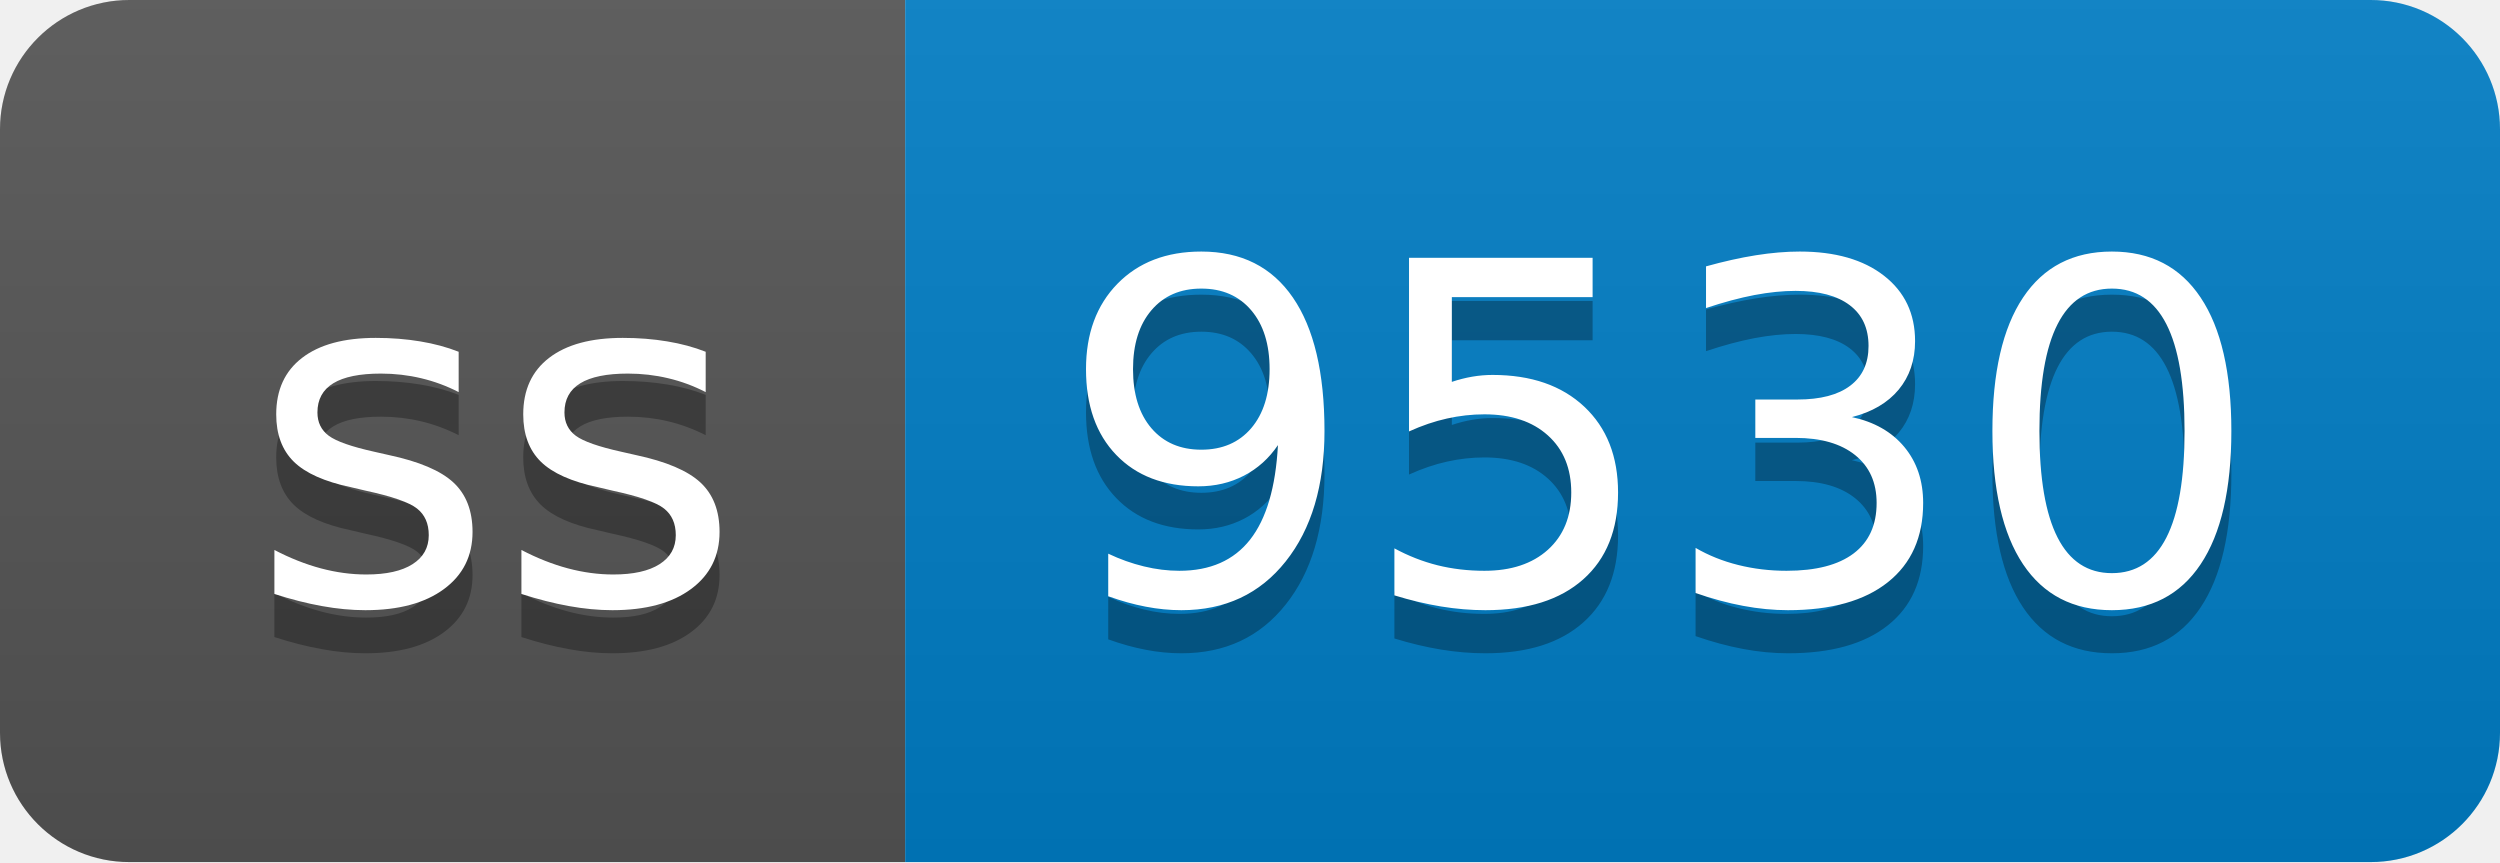
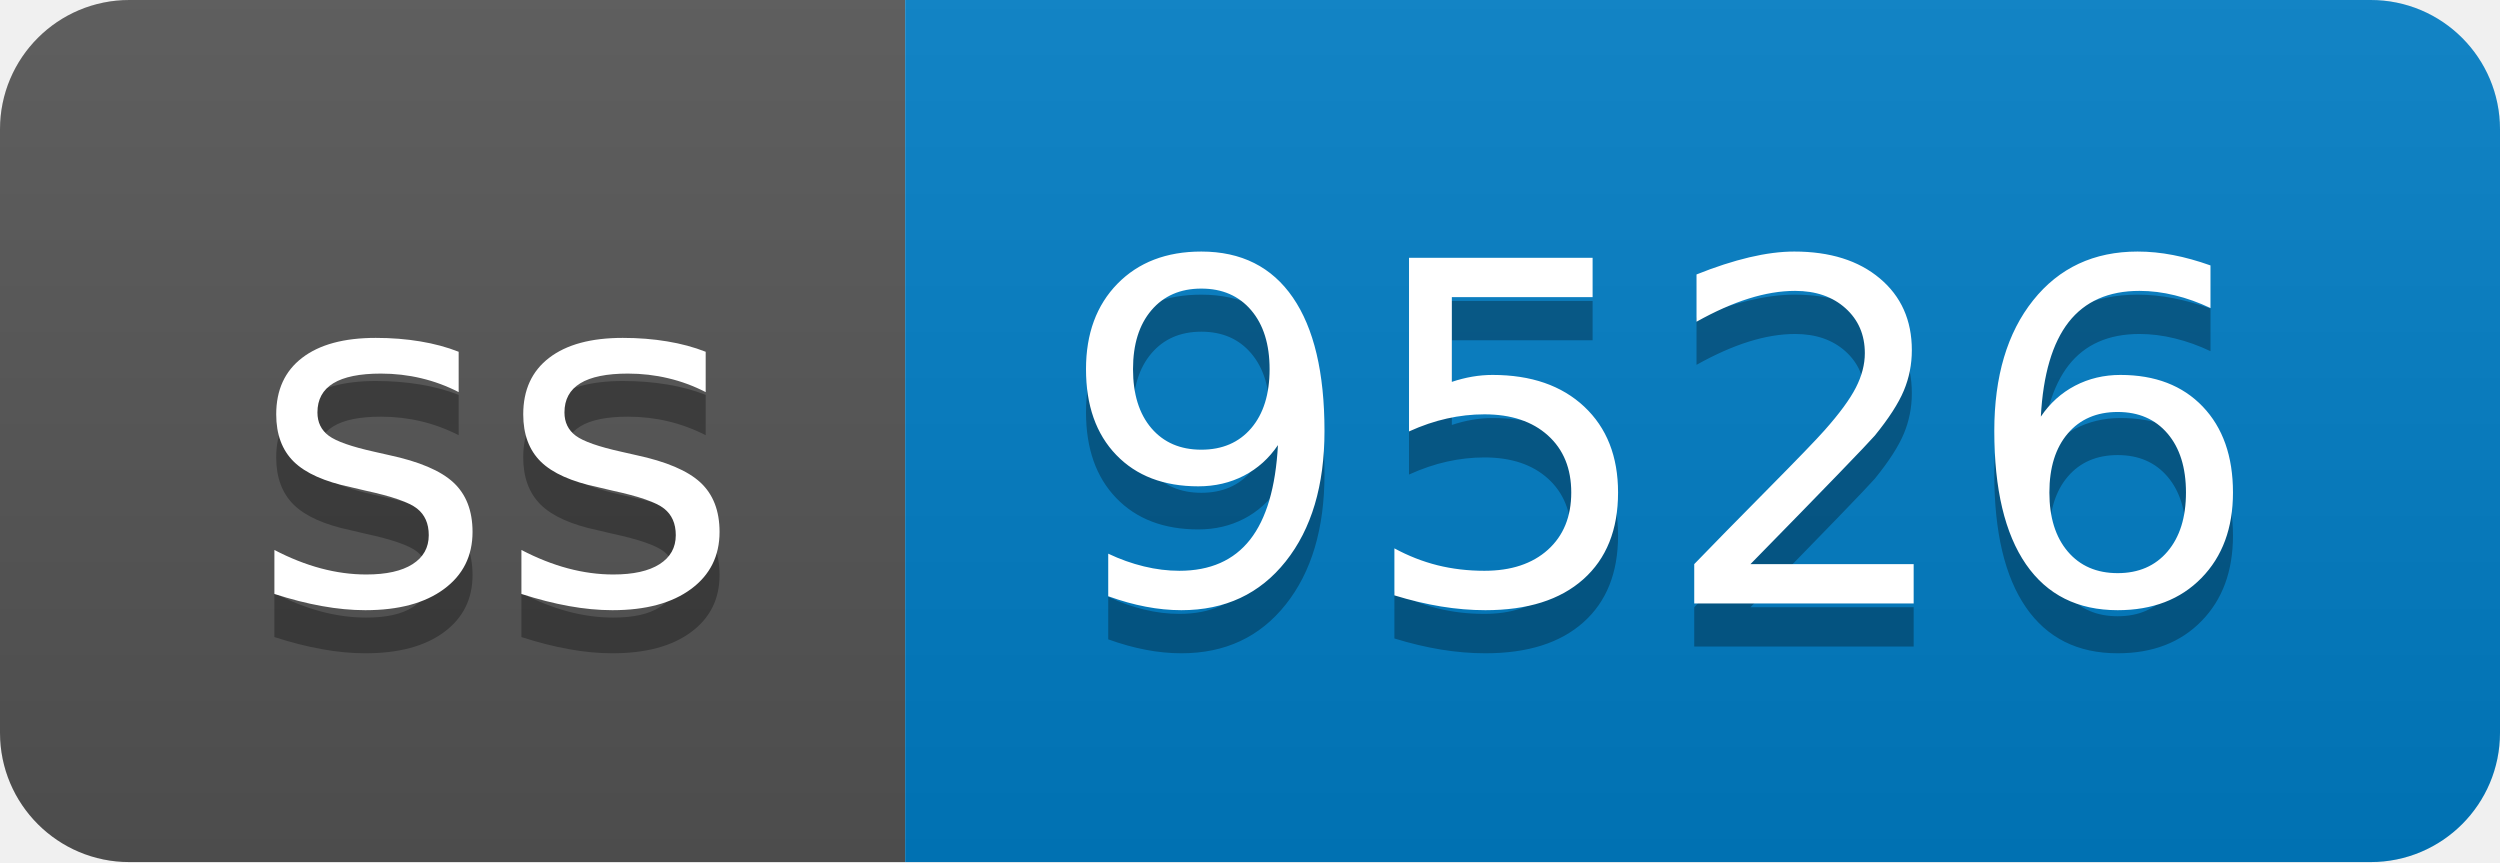
- <svg xmlns="http://www.w3.org/2000/svg" width="58" height="20" role="img" aria-label="ss: 9530">
+ <svg xmlns="http://www.w3.org/2000/svg" width="58" height="20" role="img" aria-label="ss: 9526">
  <linearGradient id="s" x2="0" y2="100%">
    <stop offset="0" stop-color="#bbb" stop-opacity=".1" />
    <stop offset="1" stop-opacity=".1" />
  </linearGradient>
  <clipPath id="r">
    <rect width="58" height="20" rx="3" fill="#fff" />
  </clipPath>
  <g clip-path="url(#r)">
    <rect width="21" height="20" fill="#555" />
    <rect x="21" width="37" height="20" fill="#007ec6" />
    <rect width="58" height="20" fill="url(#s)" />
  </g>
  <g fill="#fff" text-anchor="middle" font-family="Verdana,Geneva,DejaVu Sans,sans-serif" text-rendering="geometricPrecision" font-size="110">
    <text aria-hidden="true" x="115" y="150" fill="#010101" fill-opacity=".3" transform="scale(.1)" textLength="110">ss</text>
    <text x="115" y="140" transform="scale(.1)" fill="#fff" textLength="110">ss</text>
-     <text aria-hidden="true" x="385" y="150" fill="#010101" fill-opacity=".3" transform="scale(.1)" textLength="270">9530</text>
-     <text x="385" y="140" transform="scale(.1)" fill="#fff" textLength="270">9530</text>
+     <text aria-hidden="true" x="385" y="150" fill="#010101" fill-opacity=".3" transform="scale(.1)" textLength="270">9526</text>
+     <text x="385" y="140" transform="scale(.1)" fill="#fff" textLength="270">9526</text>
  </g>
</svg>
